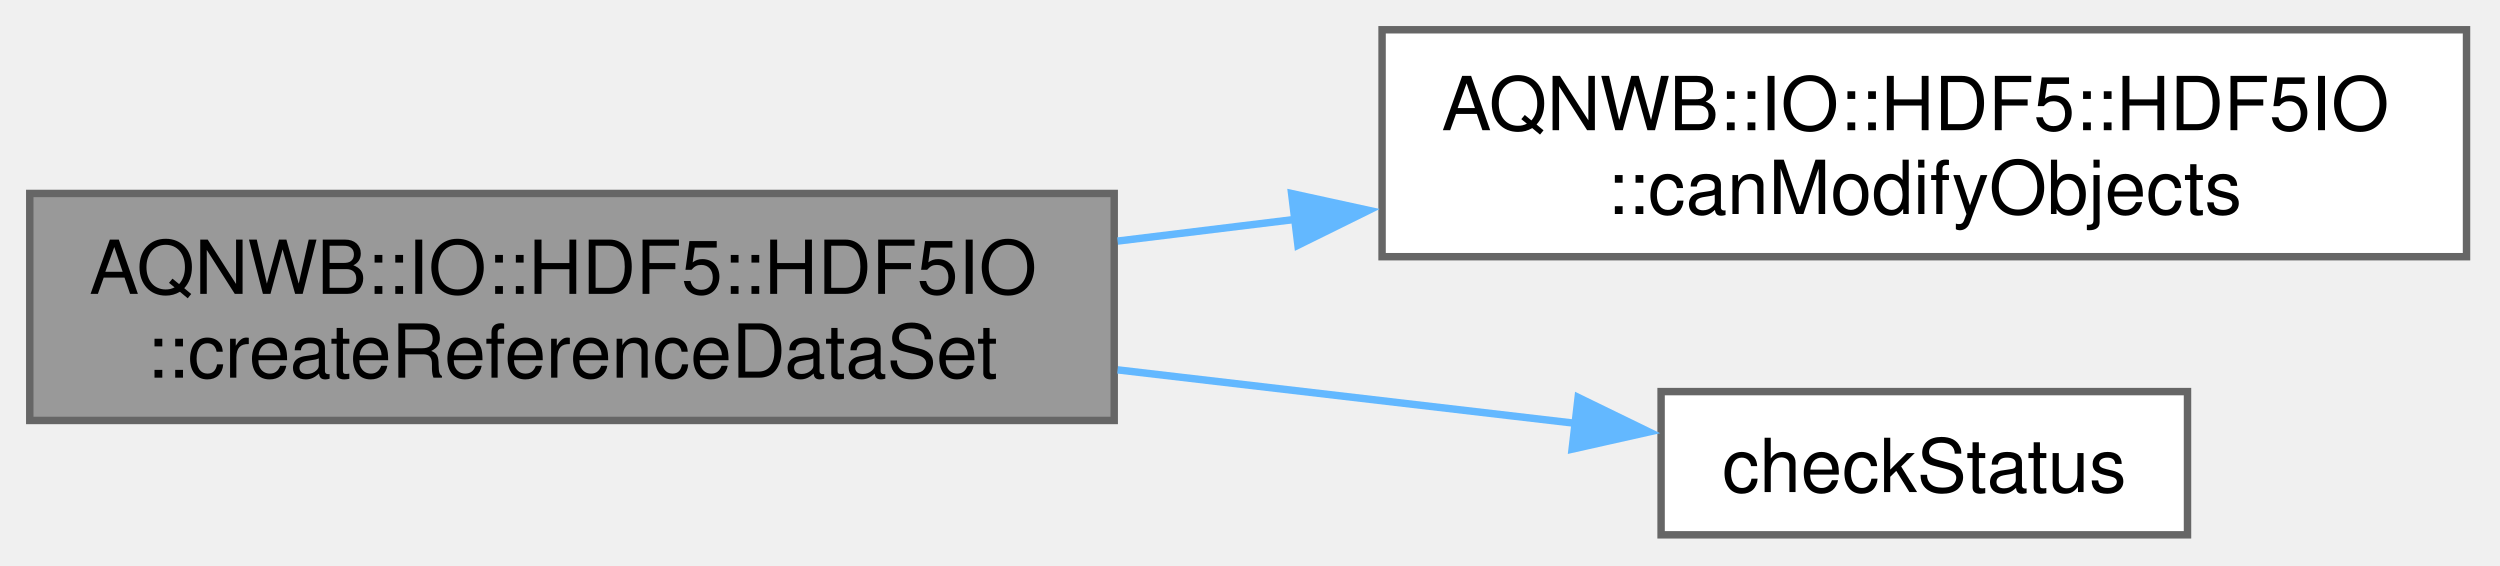
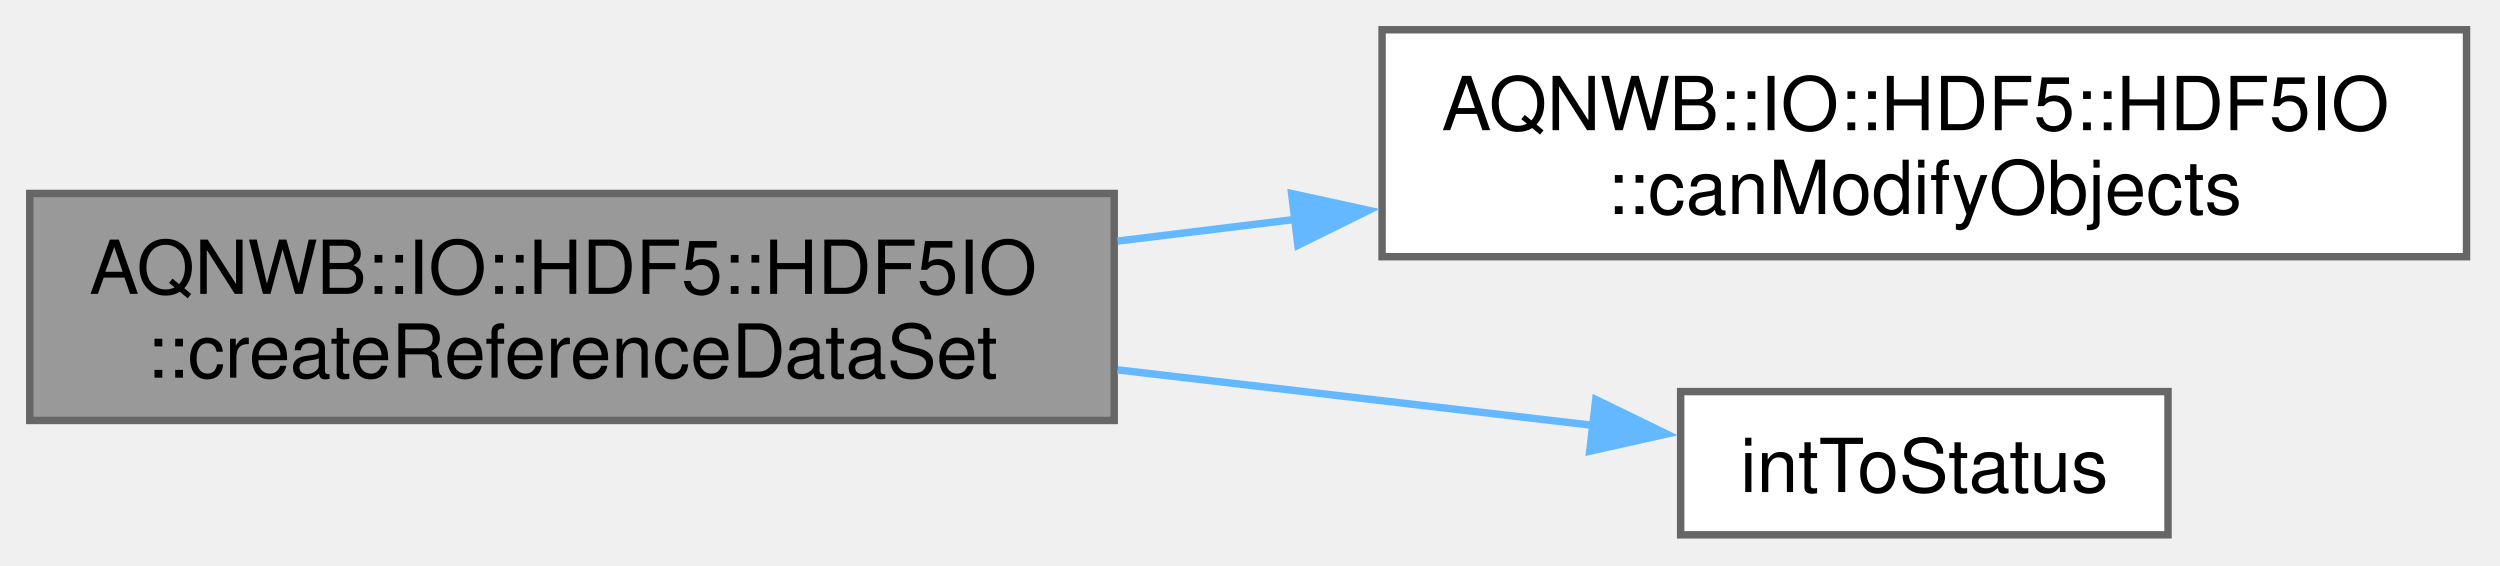
<svg xmlns="http://www.w3.org/2000/svg" xmlns:xlink="http://www.w3.org/1999/xlink" width="336pt" height="76pt" viewBox="0.00 0.00 336.00 76.00">
  <g id="graph0" class="graph" transform="scale(1 1) rotate(0) translate(4 71.88)">
    <g id="Node000001" class="node">
      <g id="a_Node000001">
        <a xlink:title="Creates a dataset that holds an array of references to groups within the file.">
          <polygon fill="#999999" stroke="#666666" points="145.75,-45.88 0,-45.88 0,-15.37 145.75,-15.37 145.75,-45.88" />
          <text xml:space="preserve" text-anchor="start" x="8" y="-32.38" font-family="Helvetica,sans-Serif" font-size="10.00">AQNWB::IO::HDF5::HDF5IO</text>
          <text xml:space="preserve" text-anchor="middle" x="72.88" y="-21.12" font-family="Helvetica,sans-Serif" font-size="10.00">::createReferenceDataSet</text>
        </a>
      </g>
    </g>
    <g id="Node000002" class="node">
      <g id="a_Node000002">
        <a xlink:href="class_a_q_n_w_b_1_1_i_o_1_1_h_d_f5_1_1_h_d_f5_i_o.html#a96d8d872b2b974ac79a20b82fd72c5c2" target="_top" xlink:title="Checks whether the file is in a mode where objects can be added or deleted. Note, this does not apply...">
          <polygon fill="white" stroke="#666666" points="327.5,-67.88 181.75,-67.88 181.75,-37.38 327.5,-37.38 327.5,-67.88" />
          <text xml:space="preserve" text-anchor="start" x="189.75" y="-54.38" font-family="Helvetica,sans-Serif" font-size="10.00">AQNWB::IO::HDF5::HDF5IO</text>
          <text xml:space="preserve" text-anchor="middle" x="254.62" y="-43.12" font-family="Helvetica,sans-Serif" font-size="10.00">::canModifyObjects</text>
        </a>
      </g>
    </g>
    <g id="edge1_Node000001_Node000002" class="edge">
      <g id="a_edge1_Node000001_Node000002">
        <a xlink:title=" ">
          <path fill="none" stroke="#63b8ff" d="M146.21,-39.48C154.1,-40.44 162.18,-41.43 170.19,-42.41" />
          <polygon fill="#63b8ff" stroke="#63b8ff" points="169.59,-45.87 179.94,-43.61 170.44,-38.92 169.59,-45.87" />
        </a>
      </g>
    </g>
    <g id="Node000003" class="node">
      <g id="a_Node000003">
-         <a xlink:href="_h_d_f5_i_o_8cpp.html#a1a84046757915fcc51031a92bee9588e" target="_top" xlink:title=" ">
-           <polygon fill="white" stroke="#666666" points="290,-19.25 219.25,-19.25 219.25,0 290,0 290,-19.25" />
-           <text xml:space="preserve" text-anchor="middle" x="254.62" y="-5.75" font-family="Helvetica,sans-Serif" font-size="10.00">checkStatus</text>
+         <a xlink:href="_h_d_f5_i_o_8cpp.html#a59da06640826cf89d0edfd26df9d6a29" target="_top" xlink:title=" ">
+           <polygon fill="white" stroke="#666666" points="287.38,-19.25 221.88,-19.25 221.88,0 287.38,0 287.38,-19.25" />
+           <text xml:space="preserve" text-anchor="middle" x="254.62" y="-5.75" font-family="Helvetica,sans-Serif" font-size="10.00">intToStatus</text>
        </a>
      </g>
    </g>
    <g id="edge2_Node000001_Node000003" class="edge">
      <g id="a_edge2_Node000001_Node000003">
        <a xlink:title=" ">
-           <path fill="none" stroke="#63b8ff" d="M146.21,-22.17C167.05,-19.74 189.2,-17.15 207.94,-14.96" />
-           <polygon fill="#63b8ff" stroke="#63b8ff" points="208.1,-18.47 217.63,-13.83 207.29,-11.51 208.1,-18.47" />
+           <path fill="none" stroke="#63b8ff" d="M146.21,-22.17C167.86,-19.64 190.92,-16.95 210.11,-14.71" />
+           <polygon fill="#63b8ff" stroke="#63b8ff" points="210.47,-18.19 220,-13.55 209.66,-11.24 210.47,-18.19" />
        </a>
      </g>
    </g>
  </g>
</svg>
